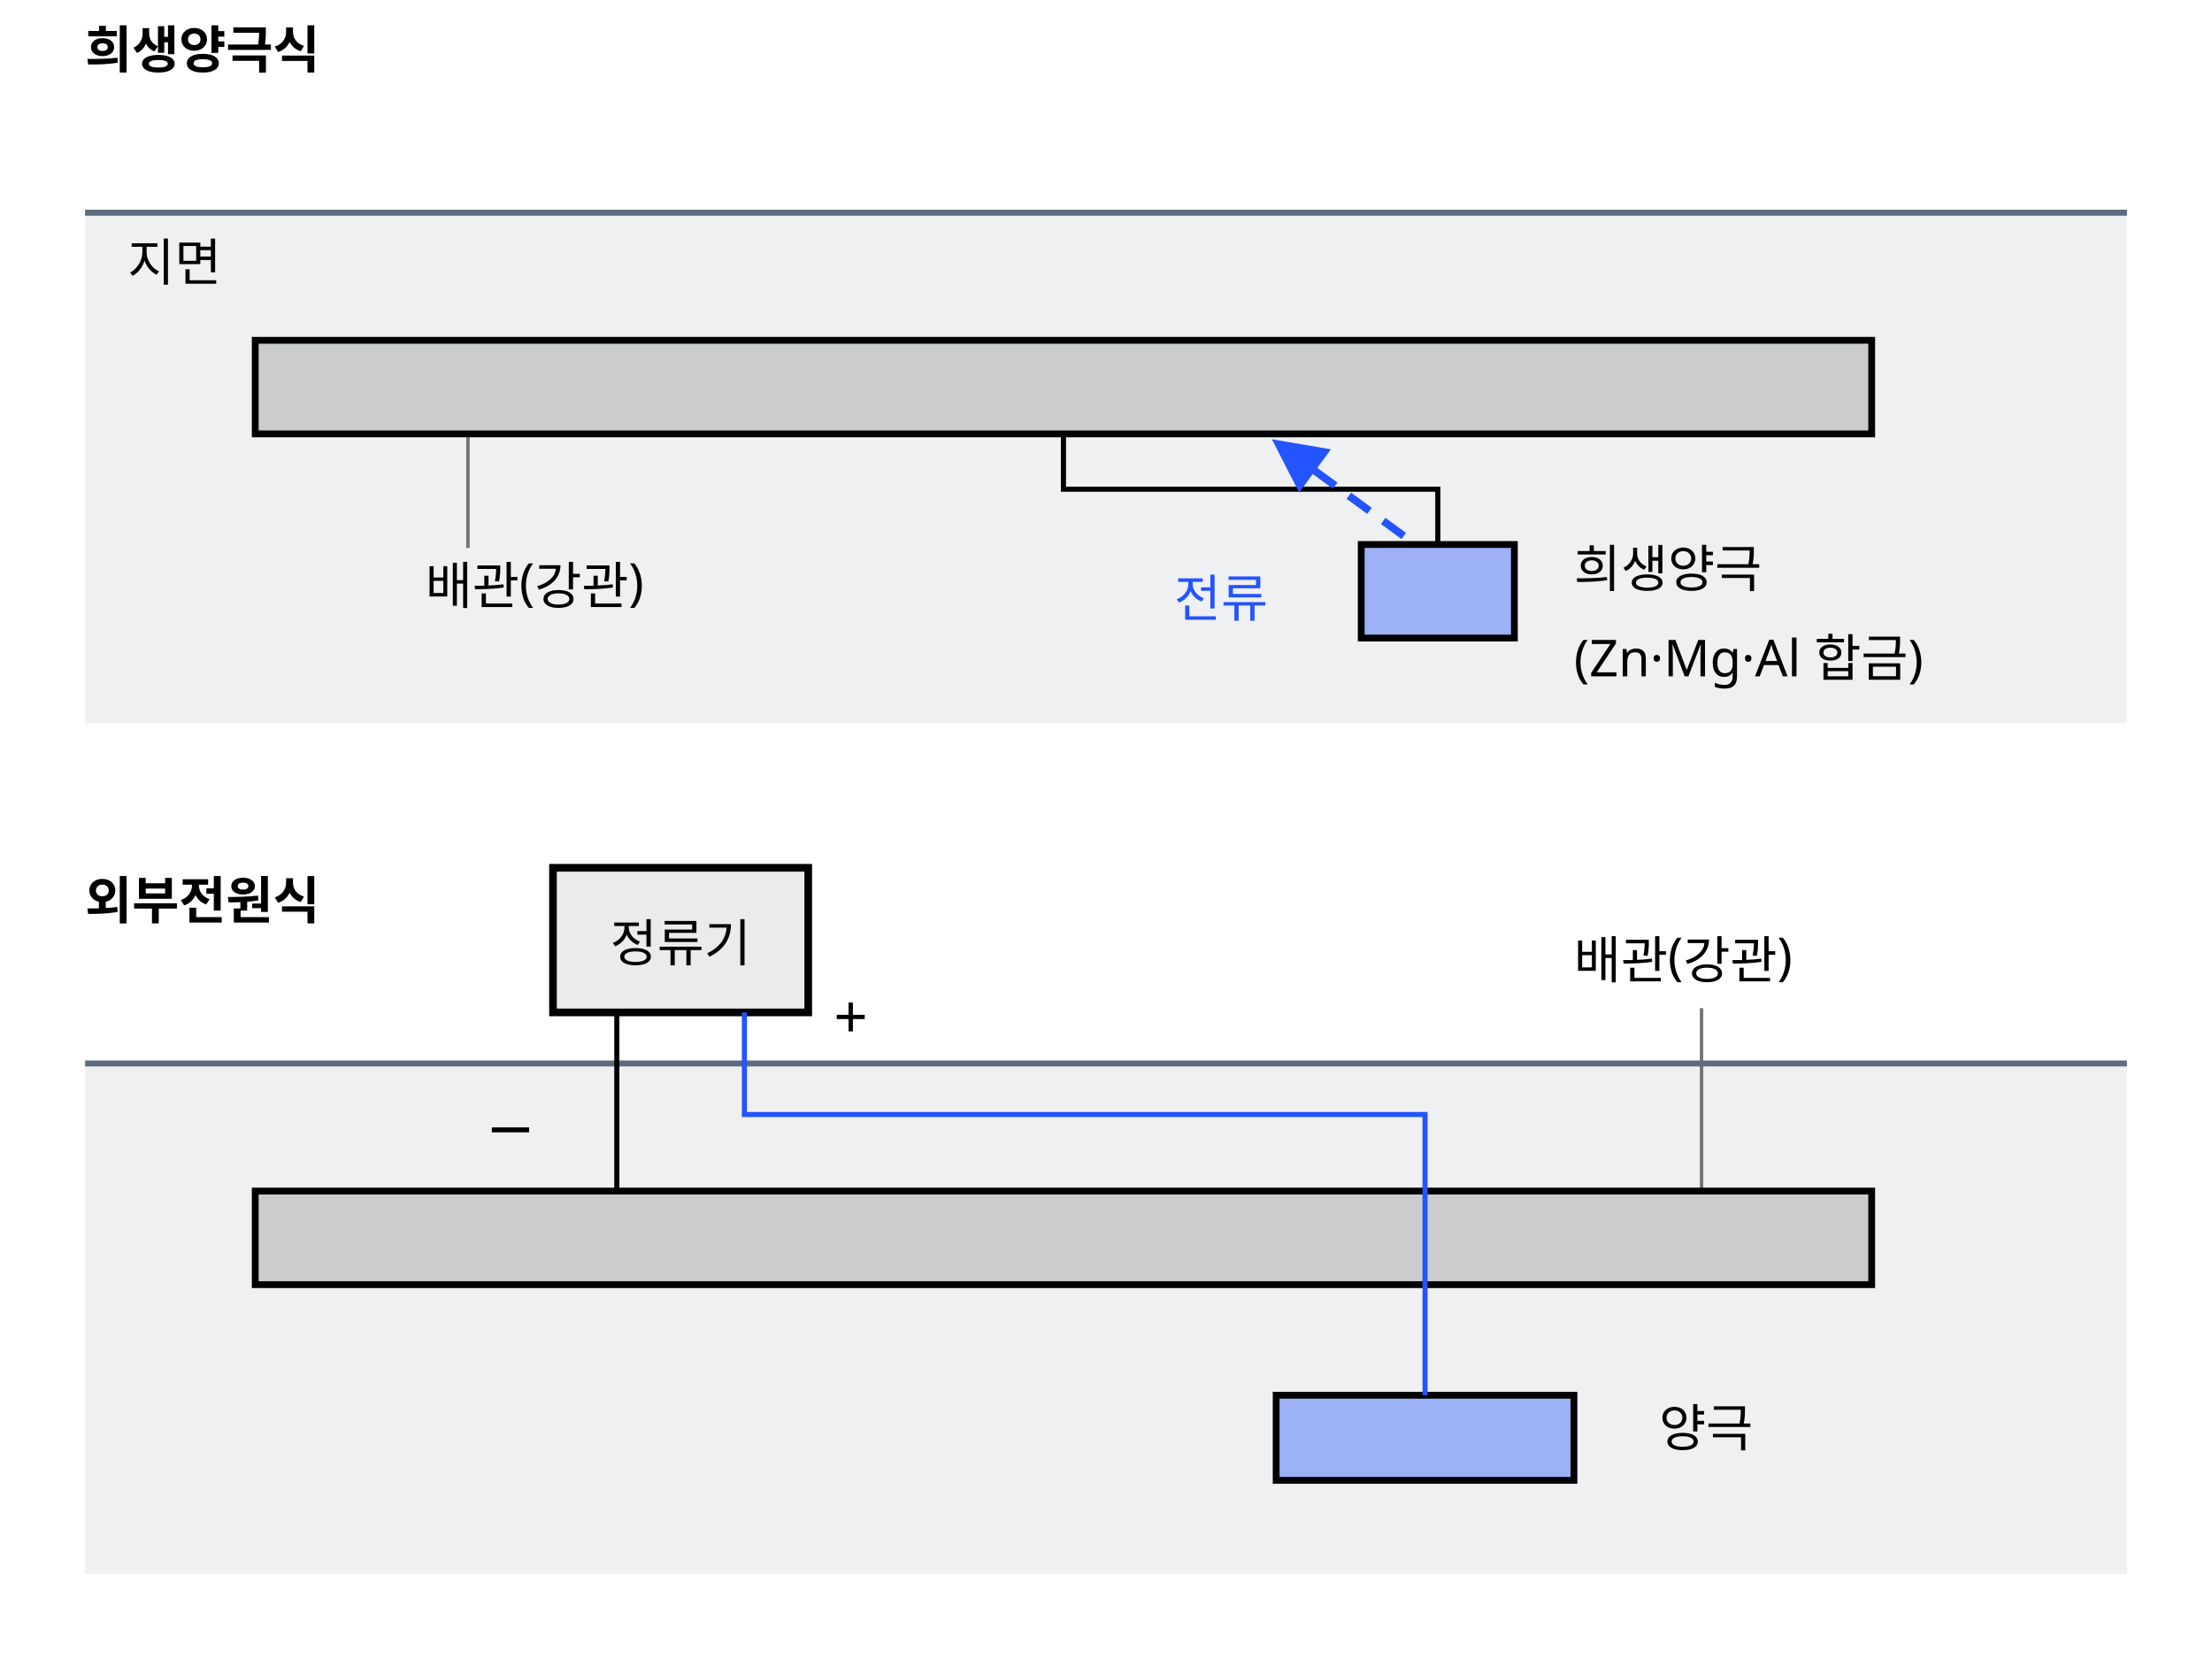
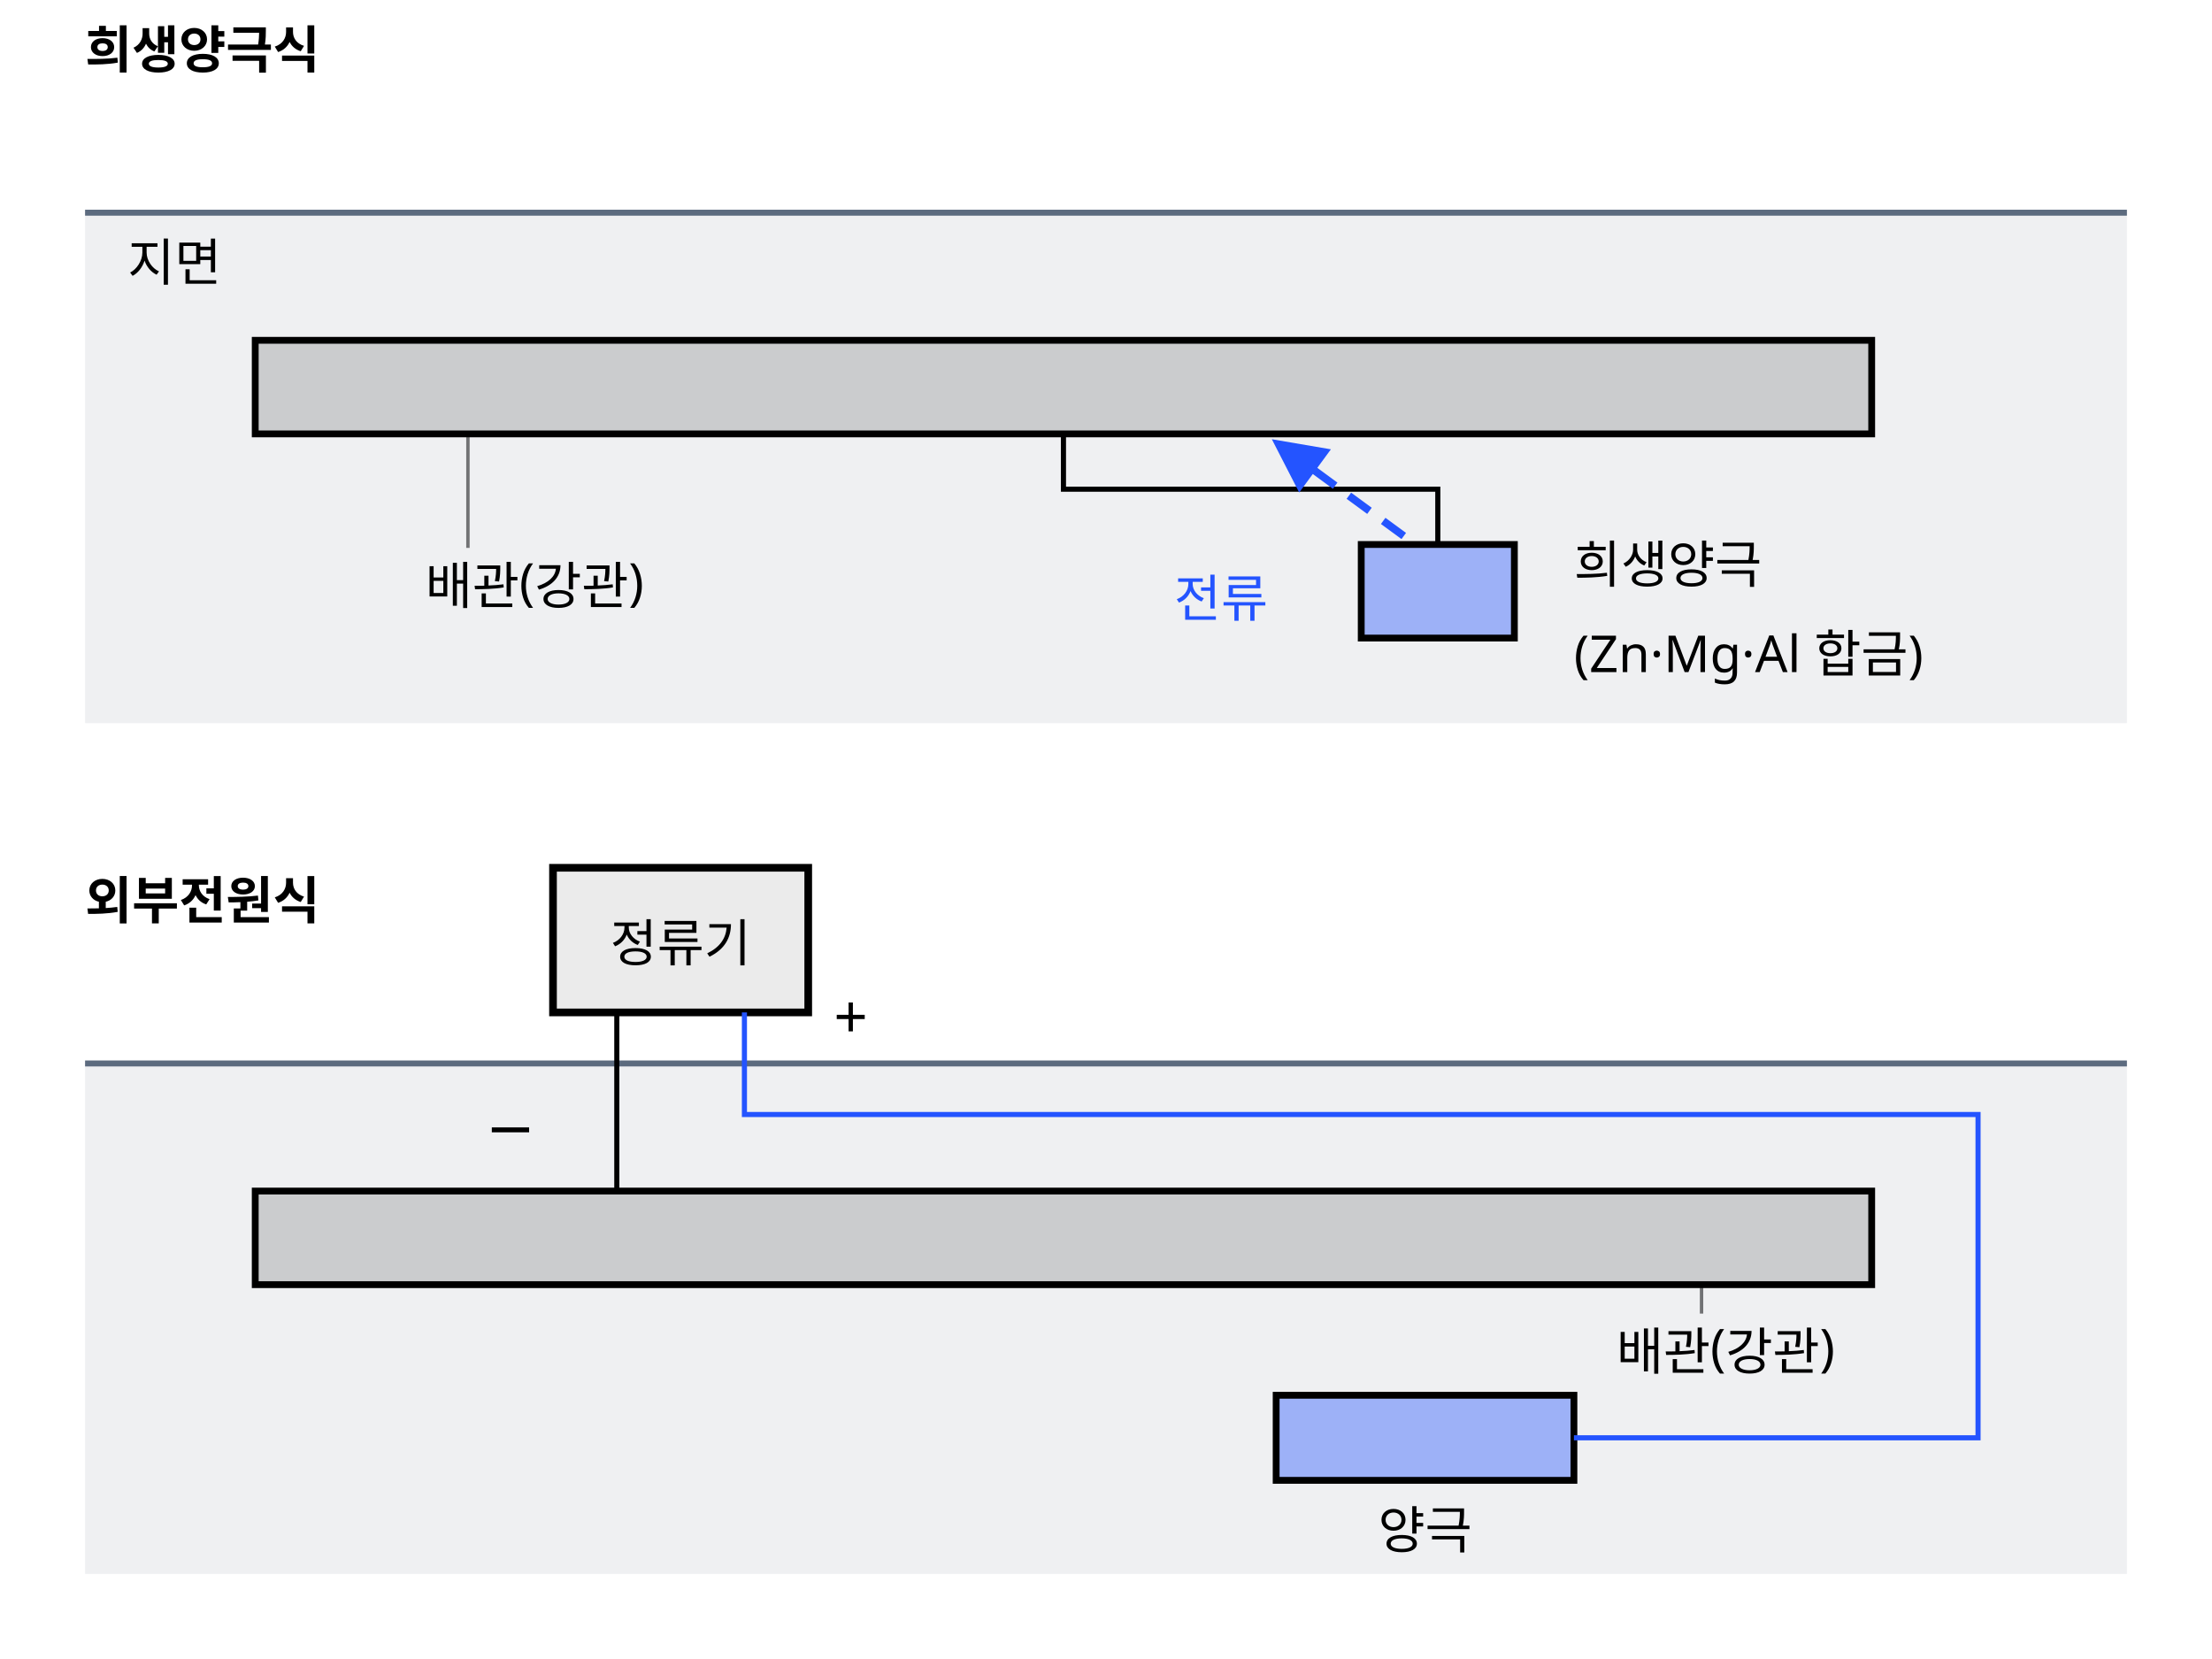
<svg xmlns="http://www.w3.org/2000/svg" class="si si-illus" viewBox="0 0 520 390" style="max-width:520px;color:var(--si-ink,var(--text,#1f2328))" role="img" aria-labelledby="cathodic-protection-pipeline-t" font-family="'Pretendard','Noto Sans KR','Apple SD Gothic Neo',sans-serif" font-size="13" fill="currentColor">
  <defs>
    <marker id="cathodic-protection-pipeline-ar" viewBox="0 0 10 10" refX="9" refY="5" markerWidth="7" markerHeight="7" orient="auto-start-reverse">
      <path d="M0,0L10,5L0,10z" style="fill:var(--si-accent,#2454ff)" />
    </marker>
  </defs>
  <line x1="110" y1="102" x2="110" y2="128.8" class="si-leader" style="stroke:currentColor" stroke-opacity="0.55" stroke-width="0.8" />
-   <line x1="400" y1="280" x2="400" y2="237" class="si-leader" style="stroke:currentColor" stroke-opacity="0.55" stroke-width="0.8" />
+   <line x1="400" y1="302" x2="400" y2="308.8" class="si-leader" style="stroke:currentColor" stroke-opacity="0.55" stroke-width="0.8" />
  <text x="20" y="16" font-size="12" font-weight="700">희생양극식</text>
  <line x1="20" y1="50" x2="500" y2="50" style="stroke:var(--si-general,#5c6b7f);fill:none" stroke-width="1.4" />
  <rect x="20" y="50" width="480" height="120" style="stroke:none;fill:var(--si-general,#5c6b7f)" stroke-width="1.6" fill-opacity="0.1" />
  <rect x="60" y="80" width="380" height="22" style="stroke:currentColor;fill:currentColor" stroke-width="1.6" fill-opacity="0.15" />
  <rect x="320" y="128" width="36" height="22" style="stroke:currentColor;fill:var(--si-accent,#2454ff)" stroke-width="1.6" fill-opacity="0.4" />
  <polyline points="338,128 338,115 250,115 250,102" style="stroke:currentColor;fill:none" stroke-width="1.2" />
  <line x1="330" y1="126" x2="300" y2="104" style="stroke:var(--si-accent,#2454ff);fill:none" stroke-width="1.8" stroke-dasharray="6 4" marker-end="url(#cathodic-protection-pipeline-ar)" />
  <text x="30" y="66" font-size="12">지면</text>
  <text x="100" y="142" font-size="12">배관(강관)</text>
-   <text x="370" y="138" font-size="12">희생양극</text>
-   <text x="370" y="159" font-size="12">(Zn·Mg·Al 합금)</text>
+   <text x="370" y="137" font-size="12">희생양극</text>
+   <text x="370" y="158" font-size="12">(Zn·Mg·Al 합금)</text>
  <text x="276" y="145" font-size="12" style="fill:var(--si-accent,#2454ff)">전류</text>
  <text x="20" y="216" font-size="12" font-weight="700">외부전원식</text>
  <line x1="20" y1="250" x2="500" y2="250" style="stroke:var(--si-general,#5c6b7f);fill:none" stroke-width="1.4" />
  <rect x="20" y="250" width="480" height="120" style="stroke:none;fill:var(--si-general,#5c6b7f)" stroke-width="1.6" fill-opacity="0.1" />
  <rect x="60" y="280" width="380" height="22" style="stroke:currentColor;fill:currentColor" stroke-width="1.6" fill-opacity="0.15" />
  <rect x="300" y="328" width="70" height="20" style="stroke:currentColor;fill:var(--si-accent,#2454ff)" stroke-width="1.6" fill-opacity="0.4" />
  <rect x="130" y="204" width="60" height="34" style="stroke:currentColor;fill:currentColor" stroke-width="1.8" fill-opacity="0.08" />
  <text x="160" y="226" text-anchor="middle" font-size="12">정류기</text>
  <polyline points="145,238 145,280" style="stroke:currentColor;fill:none" stroke-width="1.2" />
-   <polyline points="175,238 175,262 335,262 335,328" style="stroke:var(--si-accent,#2454ff);fill:none" stroke-width="1.2" />
+   <polyline points="175,238 175,262 465,262 465,338 370,338" style="stroke:var(--si-accent,#2454ff);fill:none" stroke-width="1.2" />
  <text x="120" y="270" text-anchor="middle" font-size="14">−</text>
  <text x="196" y="244" font-size="14">+</text>
-   <text x="370" y="230" font-size="12">배관(강관)</text>
-   <text x="390" y="340" font-size="12">양극</text>
+   <text x="380" y="322" font-size="12">배관(강관)</text>
+   <text x="335" y="364" text-anchor="middle" font-size="12">양극</text>
</svg>
